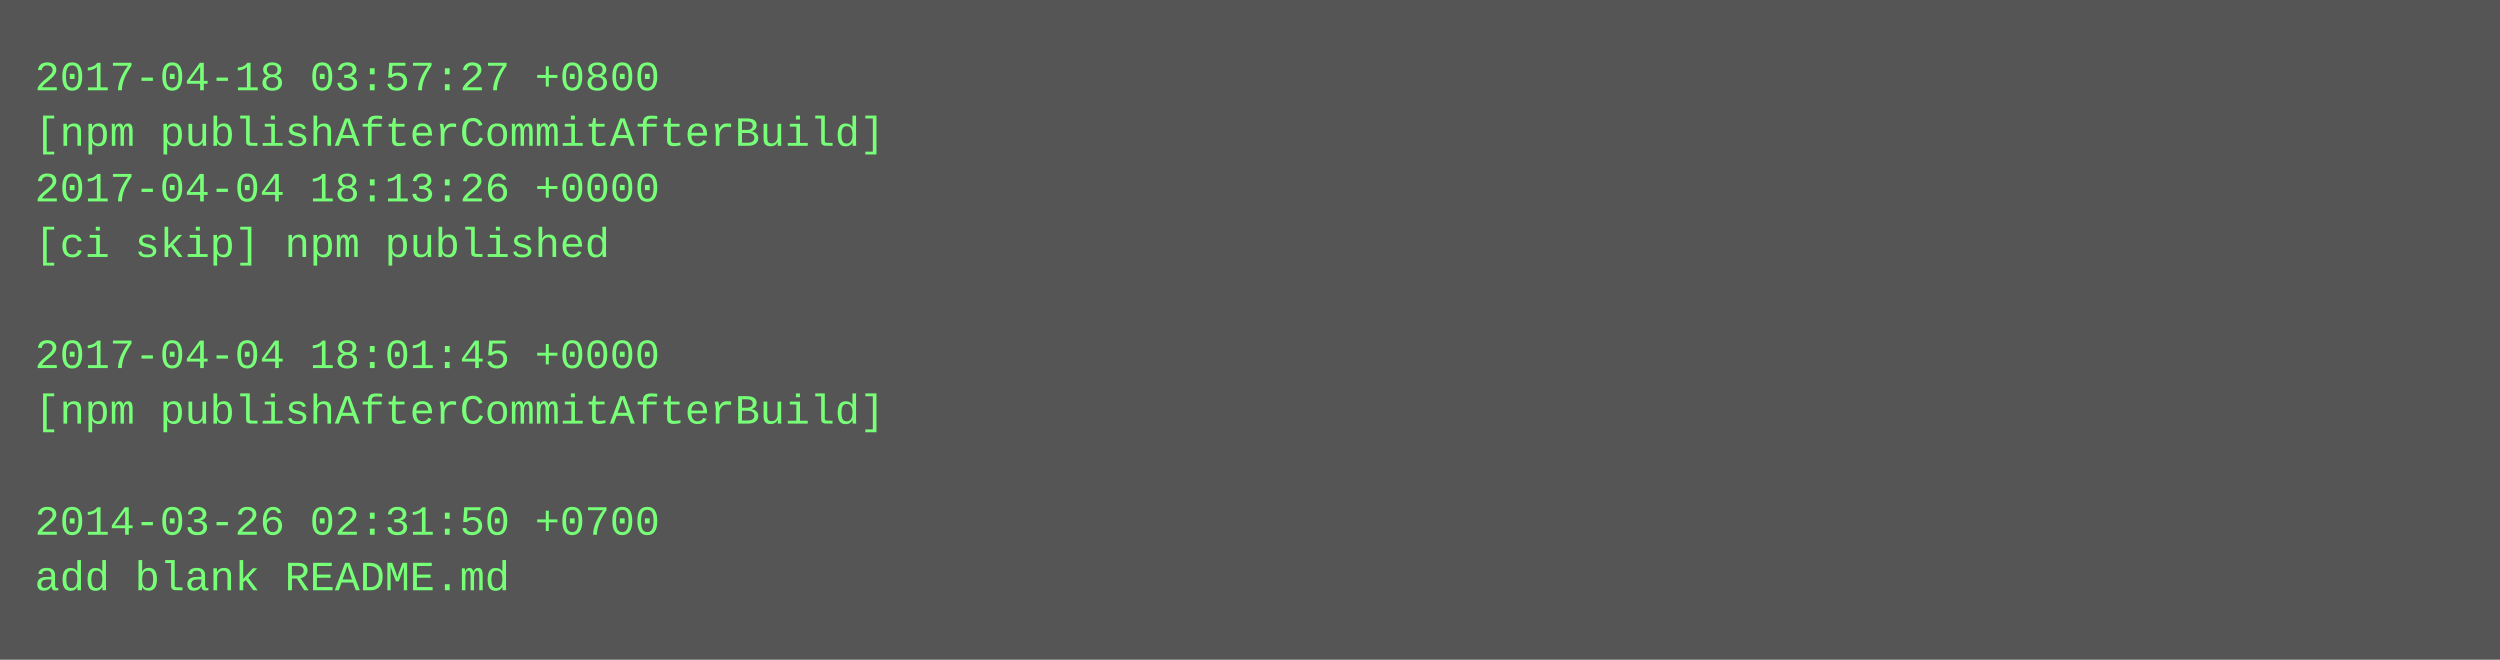
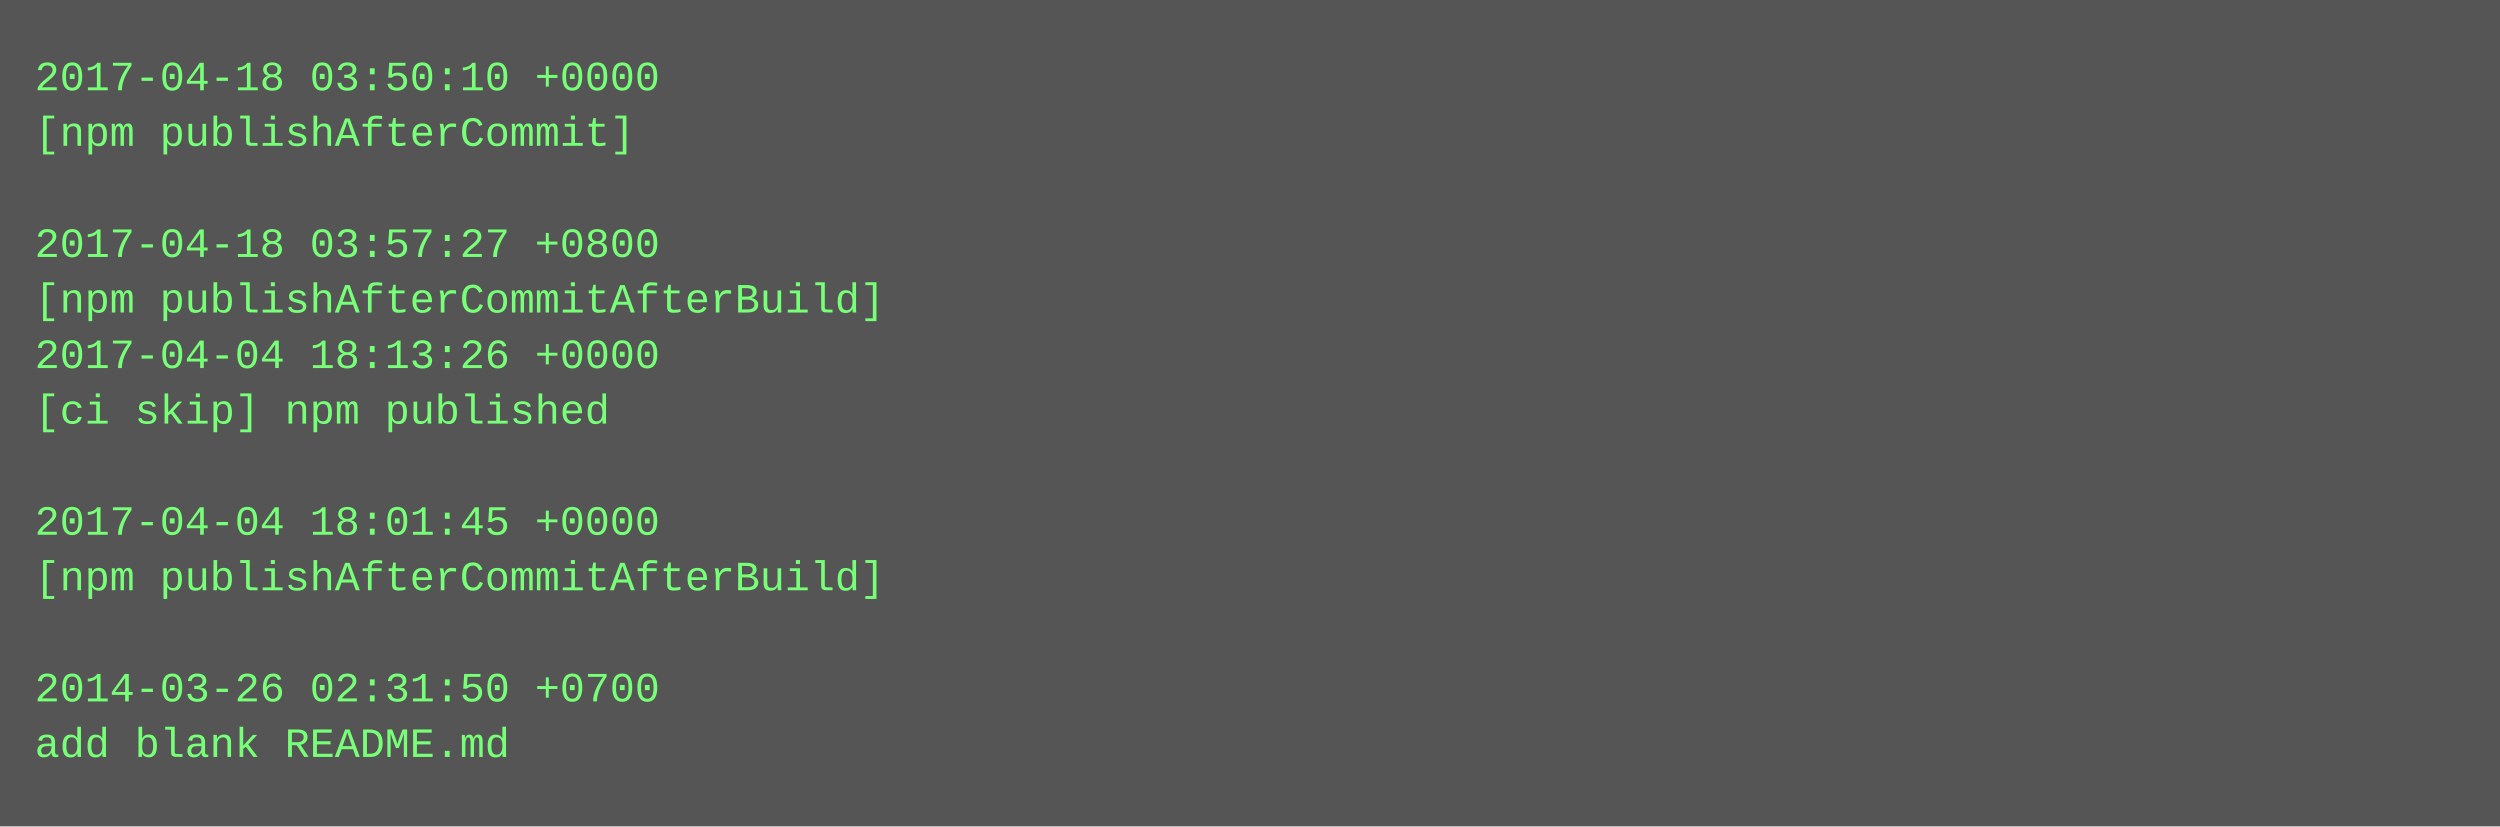
- <svg xmlns="http://www.w3.org/2000/svg" height="190" width="720">
-   <rect height="190" fill="#555" width="720" />
+ <svg xmlns="http://www.w3.org/2000/svg" height="238" width="720">
+   <rect height="238" fill="#555" width="720" />
  <text fill="#7f7" font-family="Courier New" font-size="12" xml:space="preserve">
-     <tspan x="10" y="26">2017-04-18 03:57:27 +0800</tspan>
-     <tspan x="10" y="42">[npm publishAfterCommitAfterBuild]</tspan>
-     <tspan x="10" y="58">2017-04-04 18:13:26 +0000</tspan>
-     <tspan x="10" y="74">[ci skip] npm published</tspan>
-     <tspan x="10" y="90" />
-     <tspan x="10" y="106">2017-04-04 18:01:45 +0000</tspan>
-     <tspan x="10" y="122">[npm publishAfterCommitAfterBuild]</tspan>
+     <tspan x="10" y="26">2017-04-18 03:50:10 +0000</tspan>
+     <tspan x="10" y="42">[npm publishAfterCommit]</tspan>
+     <tspan x="10" y="58" />
+     <tspan x="10" y="74">2017-04-18 03:57:27 +0800</tspan>
+     <tspan x="10" y="90">[npm publishAfterCommitAfterBuild]</tspan>
+     <tspan x="10" y="106">2017-04-04 18:13:26 +0000</tspan>
+     <tspan x="10" y="122">[ci skip] npm published</tspan>
    <tspan x="10" y="138" />
-     <tspan x="10" y="154">2014-03-26 02:31:50 +0700</tspan>
-     <tspan x="10" y="170">add blank README.md</tspan>
+     <tspan x="10" y="154">2017-04-04 18:01:45 +0000</tspan>
+     <tspan x="10" y="170">[npm publishAfterCommitAfterBuild]</tspan>
+     <tspan x="10" y="186" />
+     <tspan x="10" y="202">2014-03-26 02:31:50 +0700</tspan>
+     <tspan x="10" y="218">add blank README.md</tspan>
  </text>
</svg>
